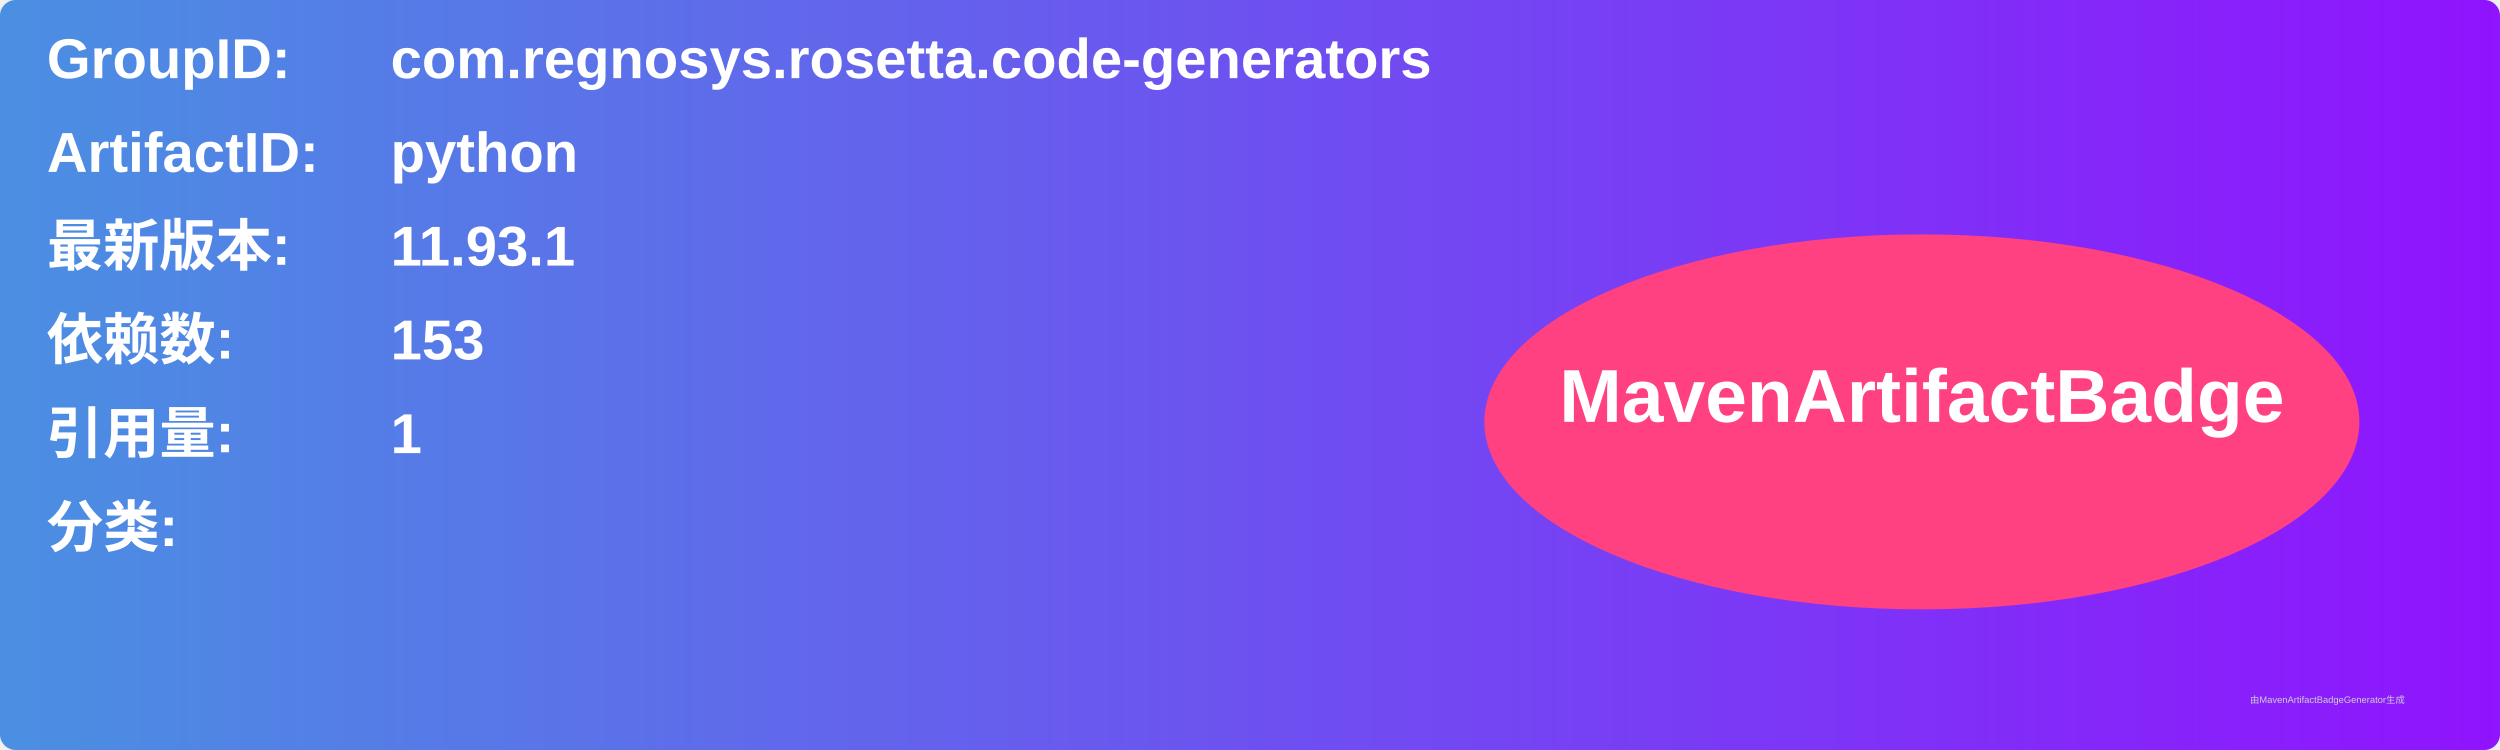
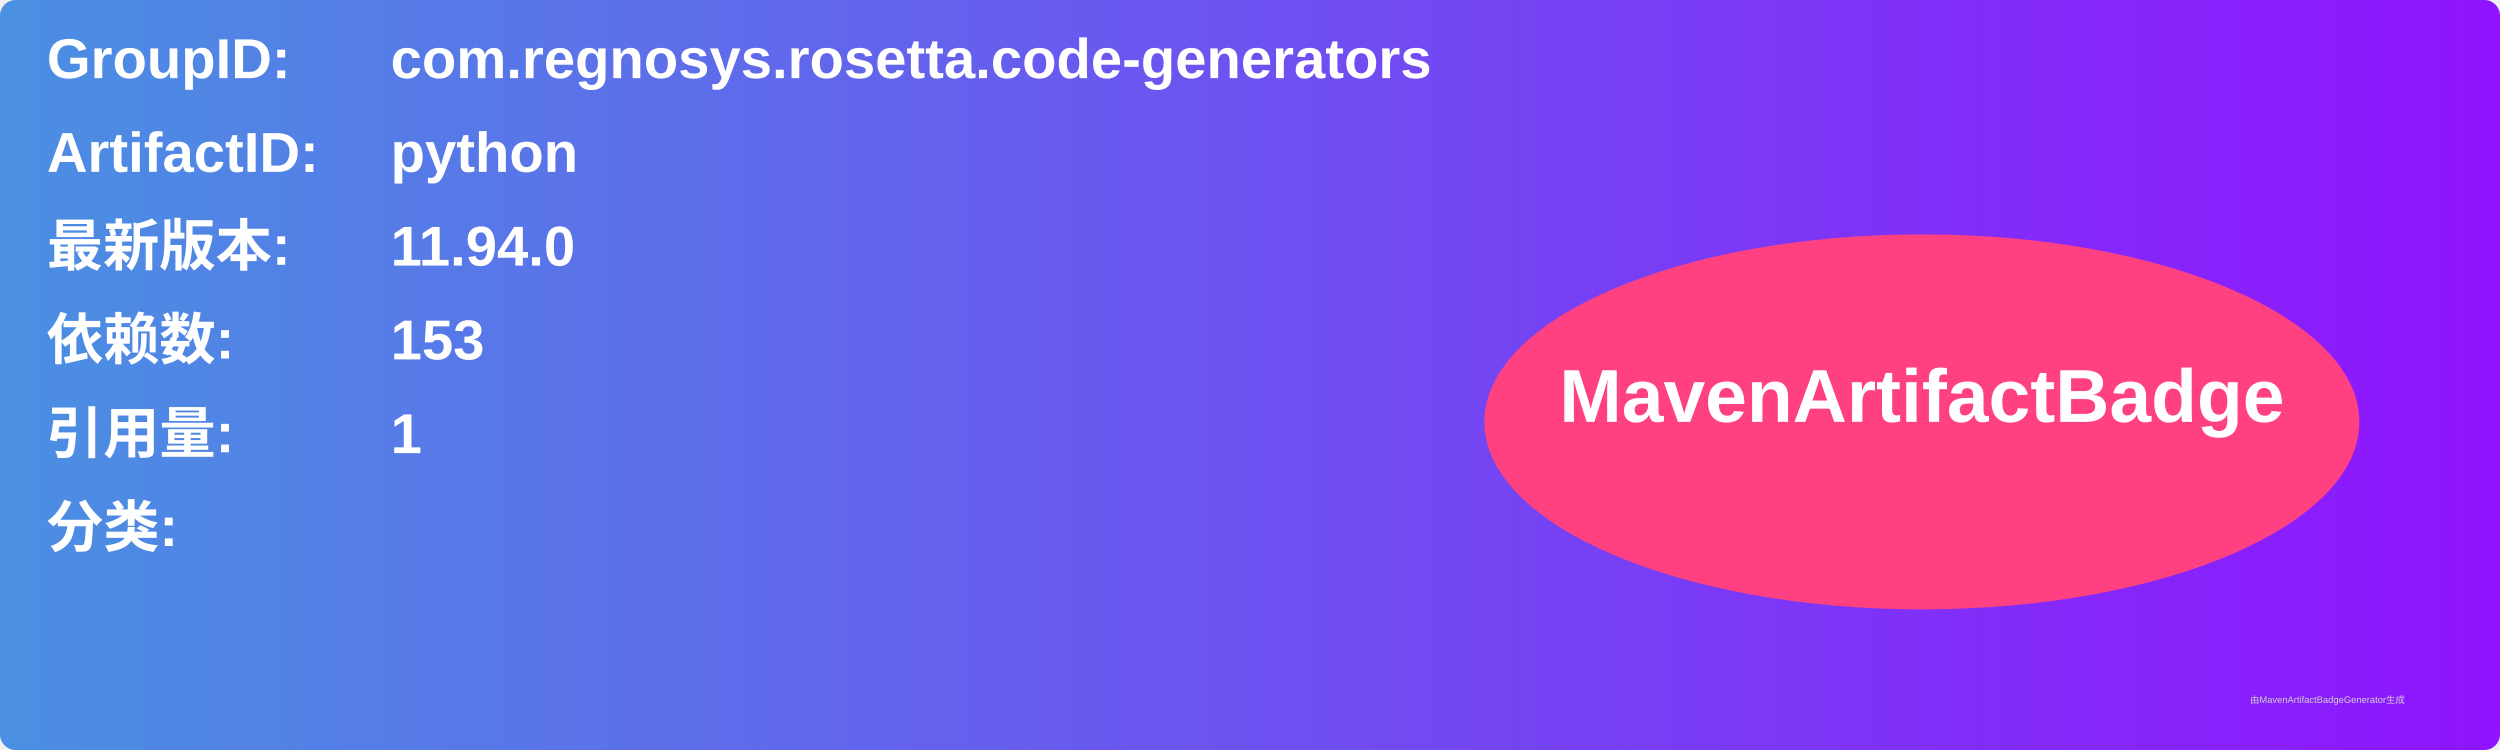
<svg xmlns="http://www.w3.org/2000/svg" width="800" height="240" viewBox="0 0 800 240">
  <linearGradient id="grad" x1="0%" y1="0%" x2="100%" y2="0%">
    <stop offset="0%" stop-color="#4a90e2" />
    <stop offset="100%" stop-color="#9013fe" />
  </linearGradient>
  <rect width="100%" height="100%" rx="5" ry="5" fill="url(#grad)" />
  <g transform="translate(15, 15)">
    <text x="0" y="10" font-family="Arial" font-size="18" fill="white" font-weight="bold" width="260">GroupID:</text>
    <text x="110" y="10" font-family="Arial" font-size="18" fill="white" font-weight="bold" width="460">com.regnosys.rosetta.code-generators</text>
    <text x="0" y="40" font-family="Arial" font-size="18" fill="white" font-weight="bold" width="260">ArtifactID:</text>
    <text x="110" y="40" font-family="Arial" font-size="18" fill="white" font-weight="bold" width="460">python</text>
    <text x="0" y="70" font-family="Arial" font-size="18" fill="white" font-weight="bold">最新版本:</text>
    <text x="110" y="70" font-family="Arial" font-size="18" fill="white" font-weight="bold">
-       <tspan font-weight="bold">11.93.1</tspan>
+       <tspan font-weight="bold">11.94.0</tspan>
    </text>
    <text x="0" y="100" font-family="Arial" font-size="18" fill="white" font-weight="bold">依赖数: </text>
    <text x="110" y="100" font-family="Arial" font-size="18" fill="white">
      <tspan font-weight="bold">153</tspan>
    </text>
    <text x="0" y="130" font-family="Arial" font-size="18" fill="white" font-weight="bold">引用量: </text>
    <text x="110" y="130" font-family="Arial" font-size="18" fill="white">
      <tspan font-weight="bold">1</tspan>
    </text>
    <text x="0" y="160" font-family="Arial" font-size="18" fill="white" font-weight="bold">分类:</text>
    <text x="10" y="190" font-family="Arial" font-size="10" fill="white">
      <tspan font-weight="bold" />
    </text>
    <ellipse cx="600" cy="120" rx="140" ry="60" fill="#ff4081" />
    <text x="600" y="120" text-anchor="middle" font-family="Arial" font-size="24" fill="white" font-weight="bold">MavenArtifactBadge</text>
  </g>
  <text x="720" y="225" font-family="Arial" font-size="3" fill="#d0d0d0">由MavenArtifactBadgeGenerator生成</text>
</svg>
